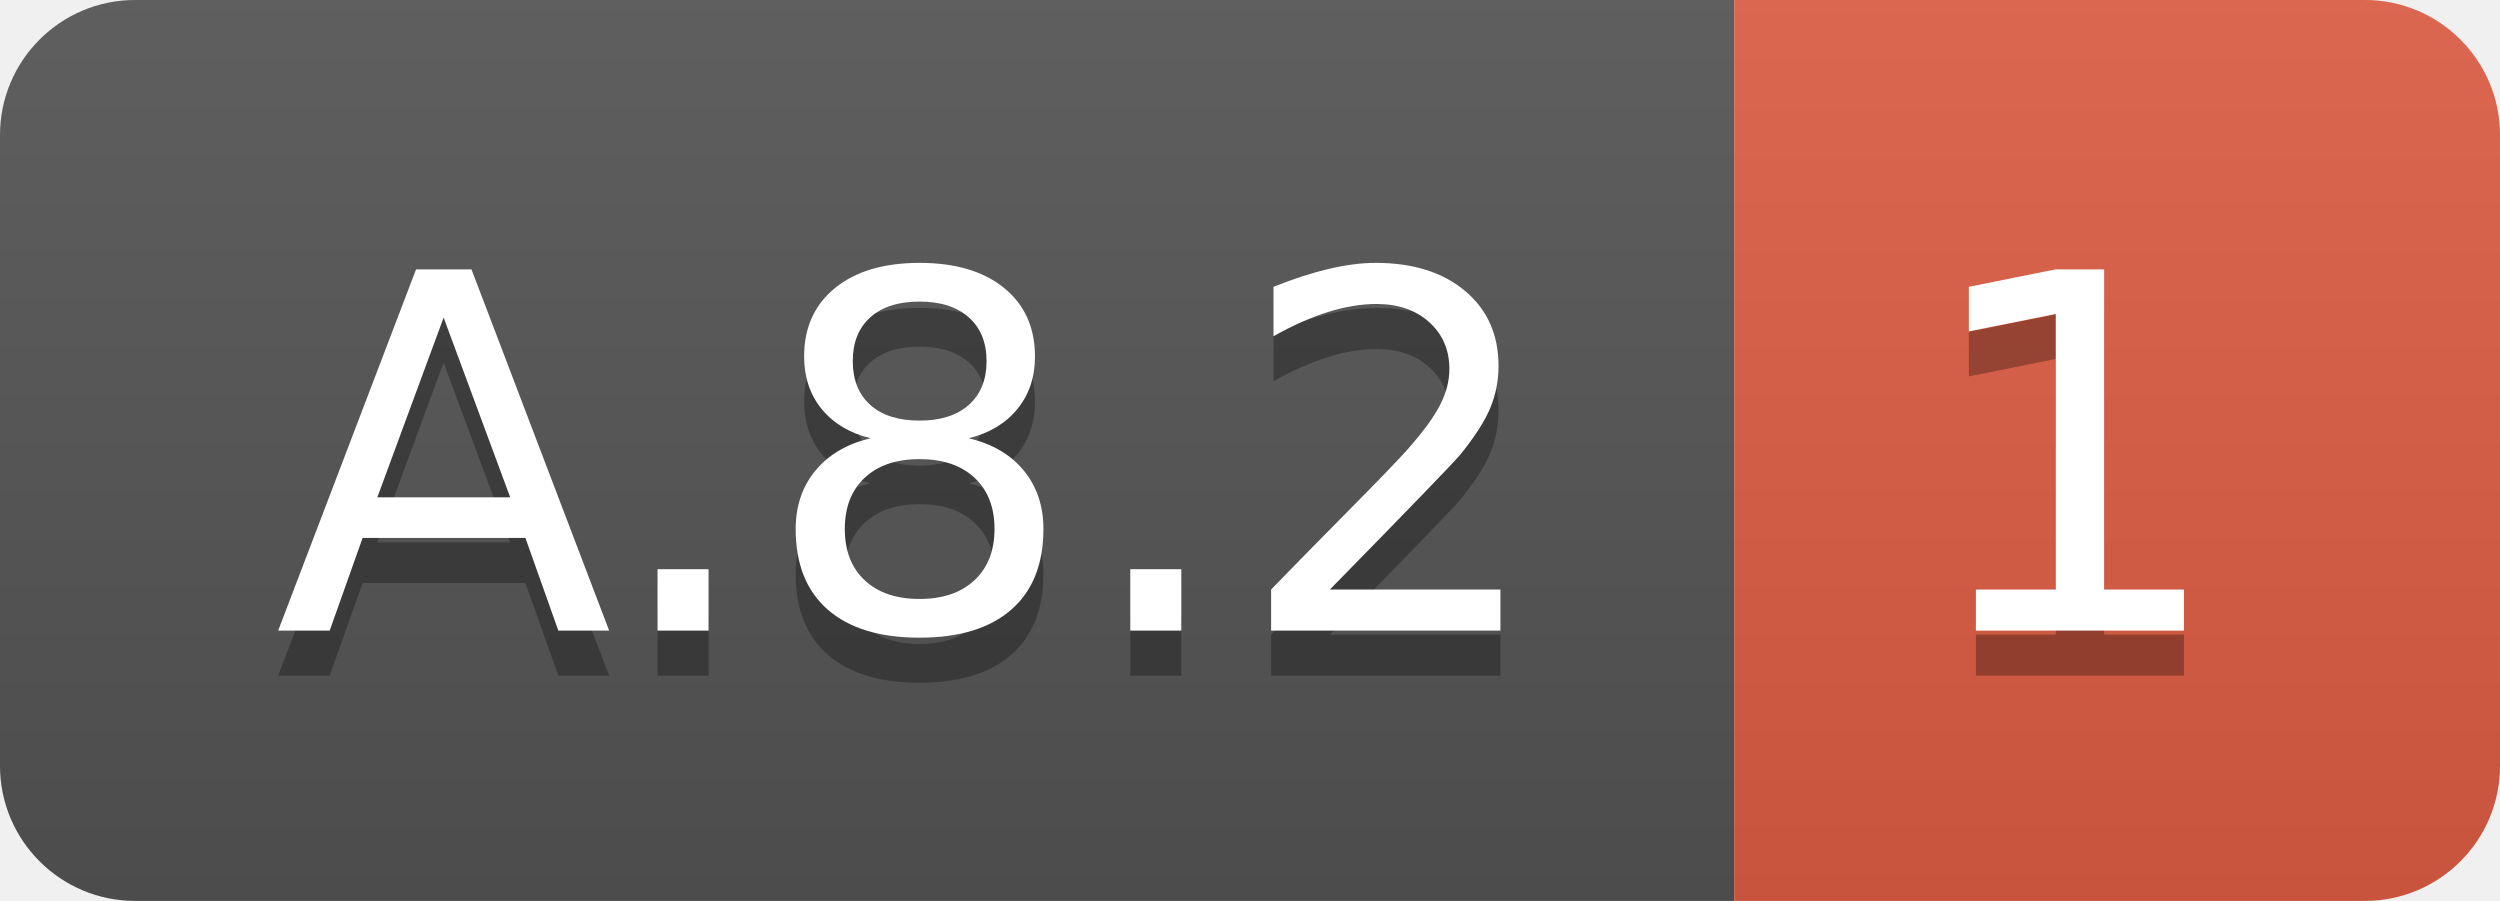
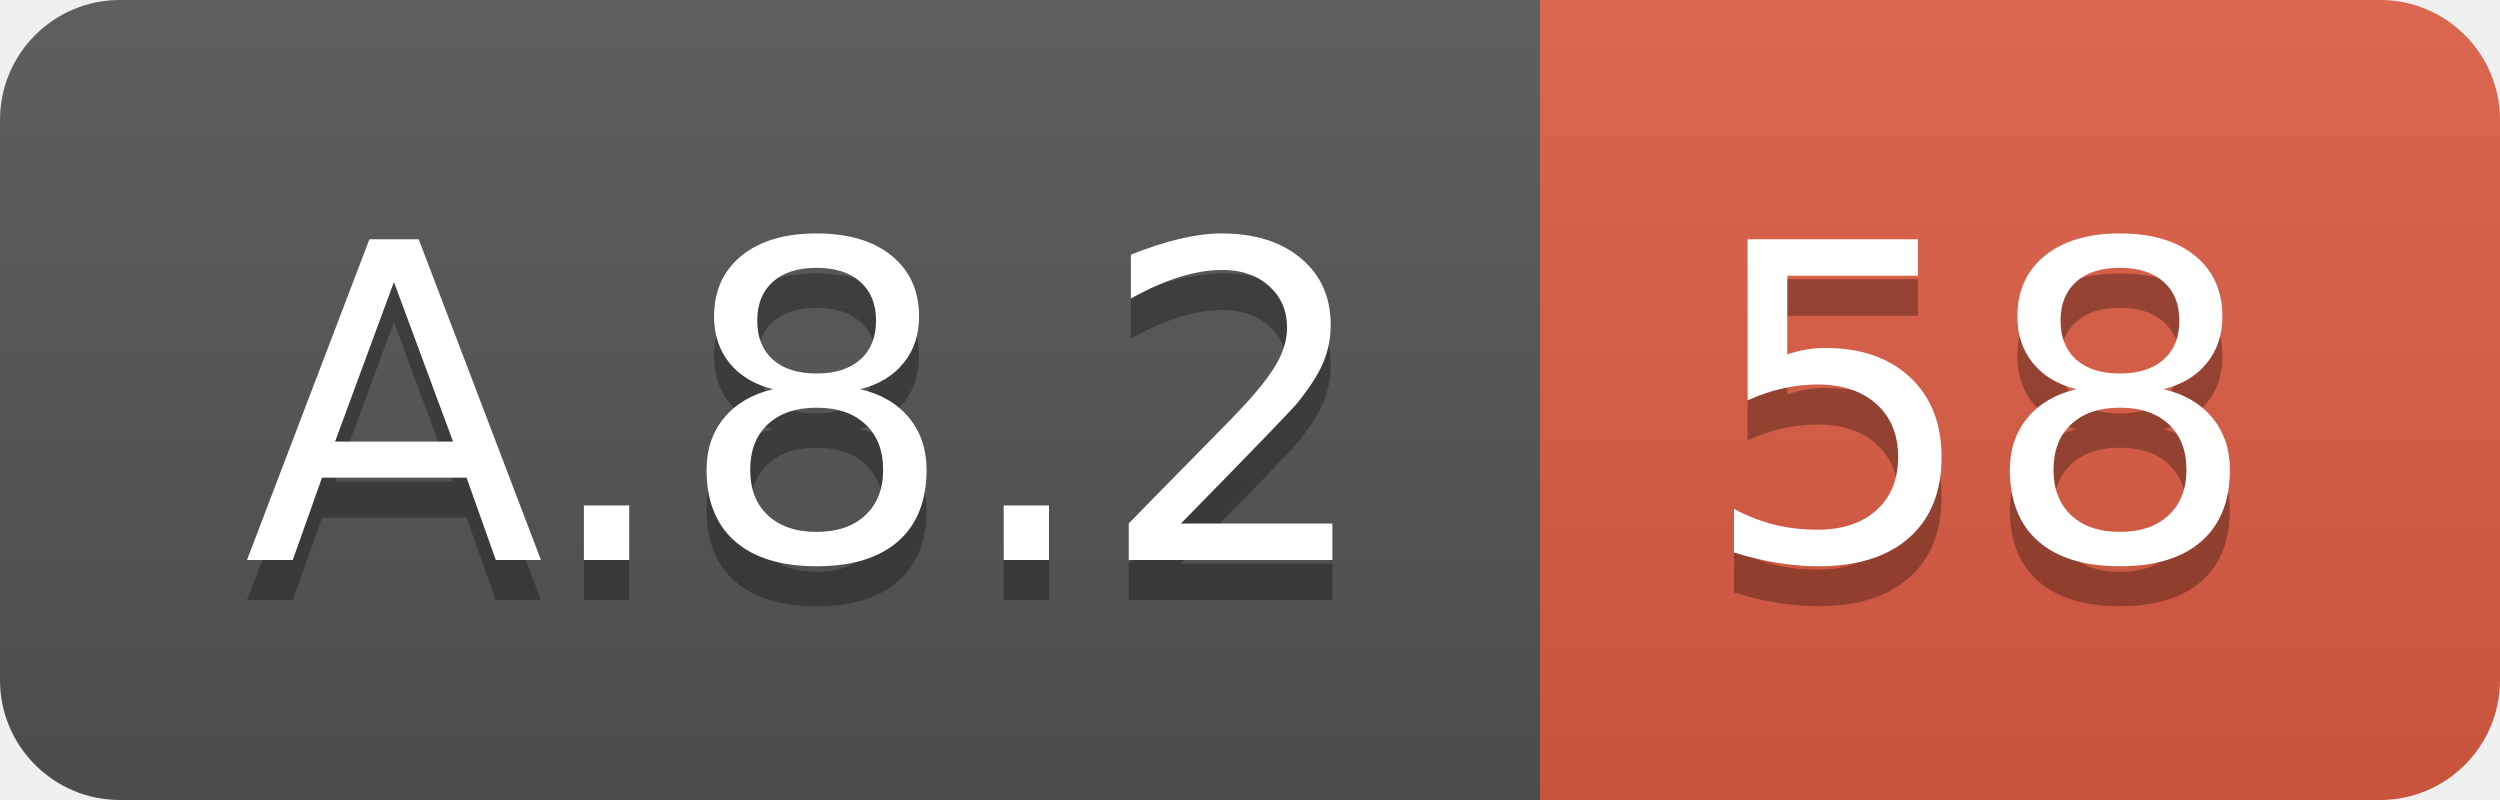
- <svg xmlns="http://www.w3.org/2000/svg" width="55.5" height="20">
+ <svg xmlns="http://www.w3.org/2000/svg" width="62.5" height="20">
  <linearGradient id="smooth" x2="0" y2="100%">
    <stop offset="0" stop-color="#bbb" stop-opacity=".1" />
    <stop offset="1" stop-opacity=".1" />
  </linearGradient>
  <clipPath id="round">
-     <rect width="55.5" height="20" rx="3" fill="#fff" />
+     <rect width="62.5" height="20" rx="3" fill="#fff" />
  </clipPath>
  <g clip-path="url(#round)">
    <rect width="38.5" height="20" fill="#555" />
-     <rect x="38.5" width="17.0" height="20" fill="#e05d44" />
-     <rect width="55.5" height="20" fill="url(#smooth)" />
+     <rect x="38.5" width="24.0" height="20" fill="#e05d44" />
+     <rect width="62.5" height="20" fill="url(#smooth)" />
  </g>
  <g fill="#fff" text-anchor="middle" font-family="DejaVu Sans,Verdana,Geneva,sans-serif" font-size="110">
    <text x="202.5" y="150" fill="#010101" fill-opacity=".3" transform="scale(0.1)" textLength="285.0" lengthAdjust="spacing">A.8.2</text>
    <text x="202.5" y="140" transform="scale(0.1)" textLength="285.0" lengthAdjust="spacing">A.8.2</text>
-     <text x="460.0" y="150" fill="#010101" fill-opacity=".3" transform="scale(0.1)" textLength="70.0" lengthAdjust="spacing">1</text>
-     <text x="460.0" y="140" transform="scale(0.1)" textLength="70.0" lengthAdjust="spacing">1</text>
+     <text x="495.0" y="150" fill="#010101" fill-opacity=".3" transform="scale(0.1)" textLength="140.0" lengthAdjust="spacing">58</text>
+     <text x="495.0" y="140" transform="scale(0.1)" textLength="140.0" lengthAdjust="spacing">58</text>
  </g>
</svg>
